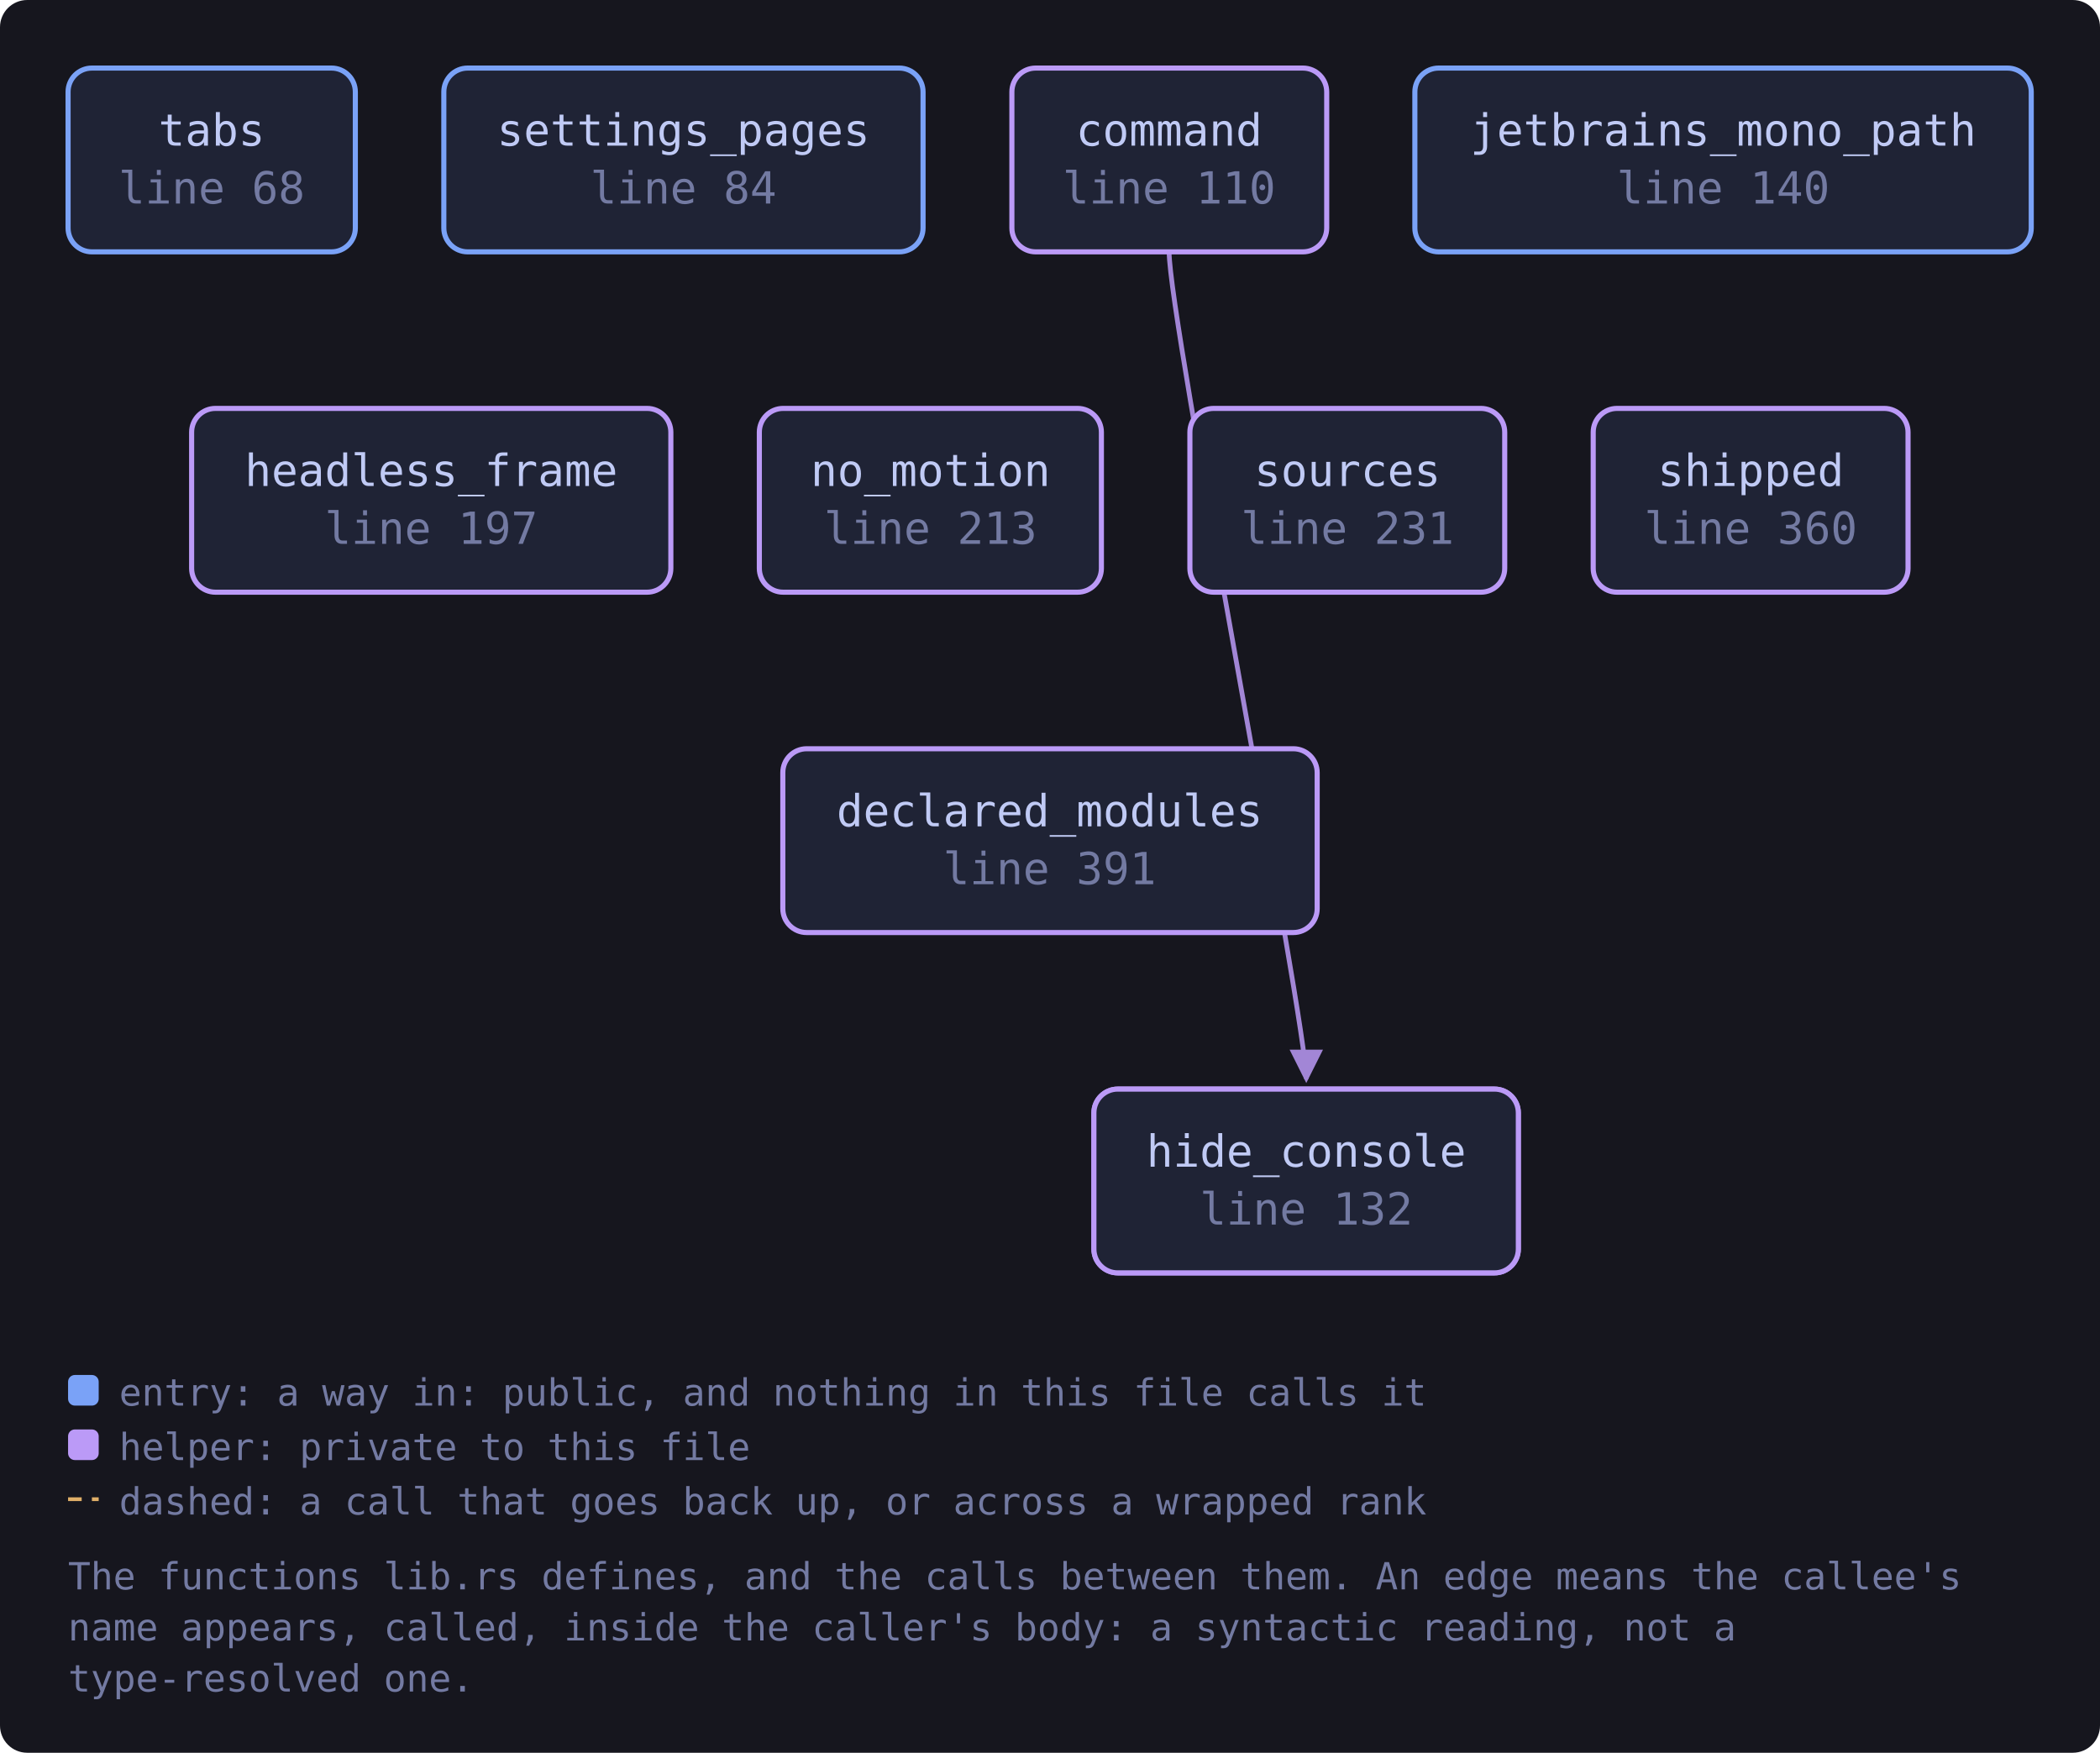
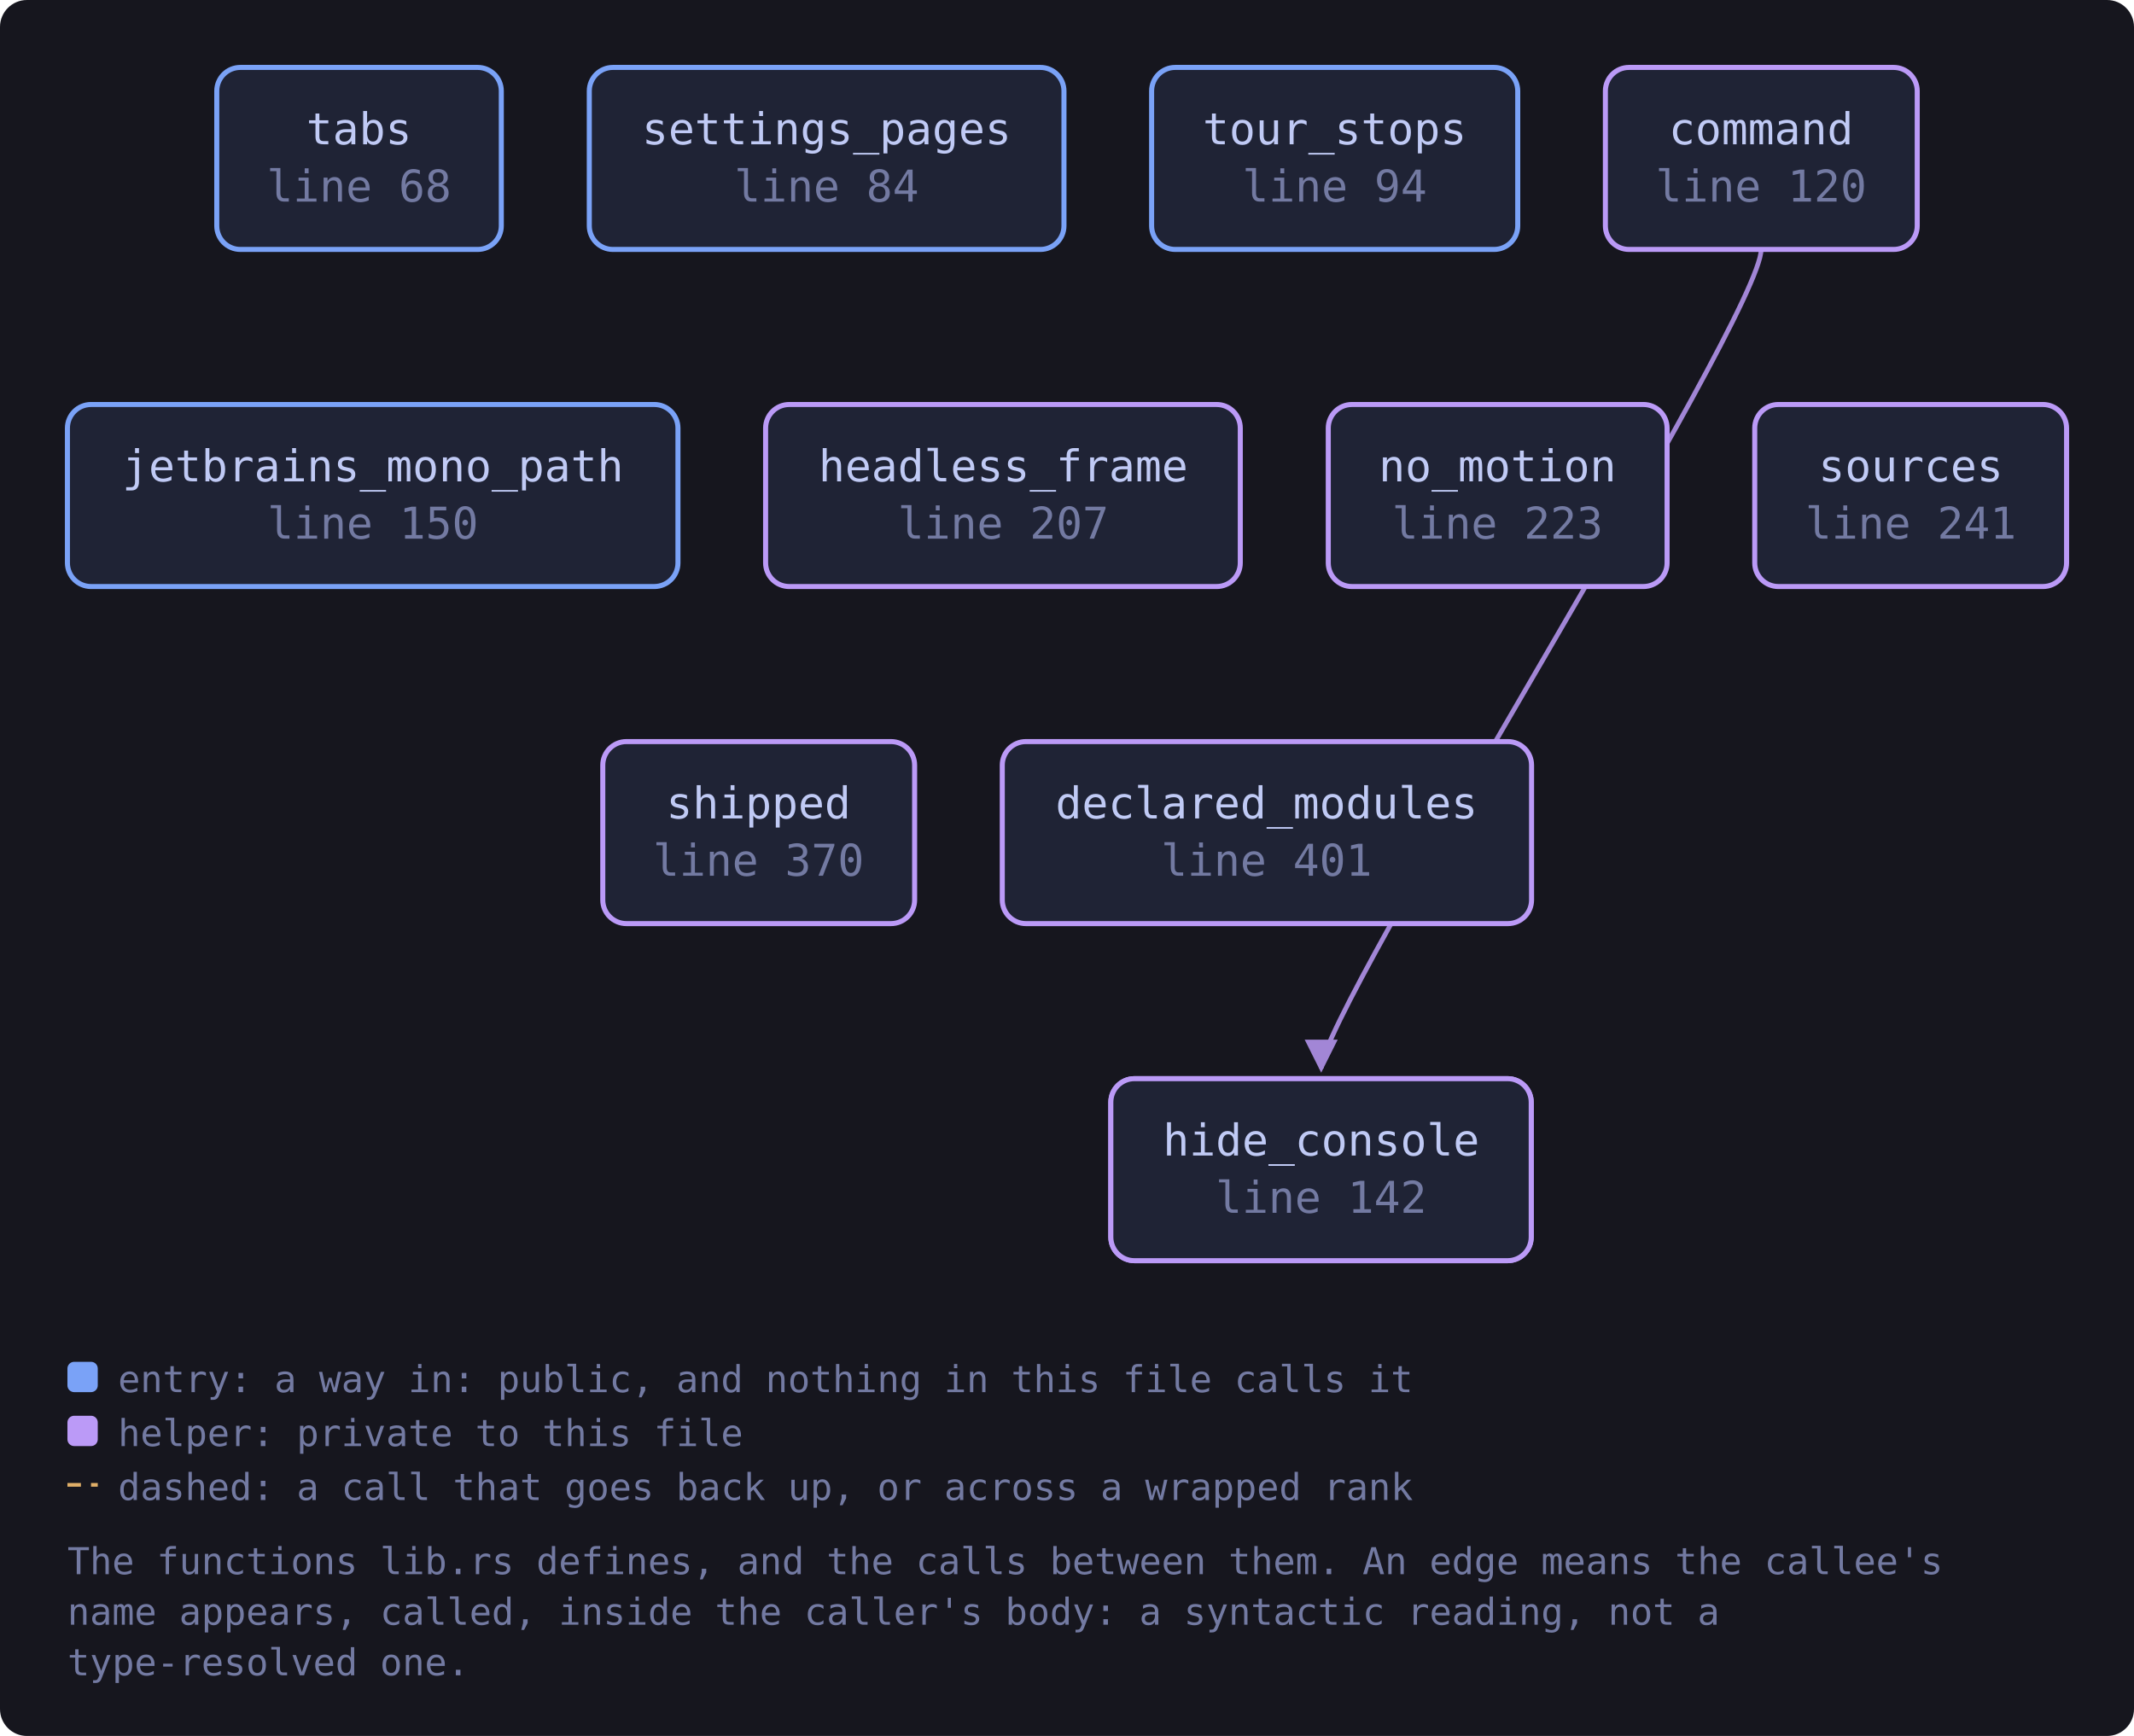
- <svg xmlns="http://www.w3.org/2000/svg" viewBox="0 0 617 515" width="617" height="515" style="max-width:100%;height:auto" role="img" aria-label="flowchart">
+ <svg xmlns="http://www.w3.org/2000/svg" viewBox="0 0 633 515" width="633" height="515" style="max-width:100%;height:auto" role="img" aria-label="flowchart">
  <defs>
    <marker id="a-muted" viewBox="0 0 8 8" refX="7" refY="4" markerWidth="7" markerHeight="7" orient="auto-start-reverse">
      <path d="M0 0 L8 4 L0 8 z" fill="var(--muted, #737aa2)" />
    </marker>
    <marker id="a-warn" viewBox="0 0 8 8" refX="7" refY="4" markerWidth="7" markerHeight="7" orient="auto-start-reverse">
      <path d="M0 0 L8 4 L0 8 z" fill="var(--warn, #e0af68)" />
    </marker>
    <marker id="a-accent" viewBox="0 0 8 8" refX="7" refY="4" markerWidth="7" markerHeight="7" orient="auto-start-reverse">
      <path d="M0 0 L8 4 L0 8 z" fill="var(--accent, #7aa2f7)" />
    </marker>
    <marker id="a-cyan" viewBox="0 0 8 8" refX="7" refY="4" markerWidth="7" markerHeight="7" orient="auto-start-reverse">
      <path d="M0 0 L8 4 L0 8 z" fill="var(--cyan, #7dcfff)" />
    </marker>
    <marker id="a-accent-2" viewBox="0 0 8 8" refX="7" refY="4" markerWidth="7" markerHeight="7" orient="auto-start-reverse">
      <path d="M0 0 L8 4 L0 8 z" fill="var(--accent-2, #bb9af7)" />
    </marker>
  </defs>
-   <rect x="0" y="0" width="617" height="515" fill="var(--bg-inset, #16161e)" rx="8" />
-   <path d="M343.5 74.0 C 343.5 94.0, 383.8 300.0, 383.8 317.0" fill="none" stroke="var(--accent-2, #bb9af7)" stroke-width="1.4" opacity="0.85" marker-end="url(#a-accent-2)" />
+   <rect x="0" y="0" width="633" height="515" fill="var(--bg-inset, #16161e)" rx="8" />
+   <path d="M522.4 74.0 C 522.4 94.0, 391.9 300.0, 391.9 317.0" fill="none" stroke="var(--accent-2, #bb9af7)" stroke-width="1.4" opacity="0.85" marker-end="url(#a-accent-2)" />
  <a href="https://github.com/tilas01/veilvoice/blob/main/crates/veilvoice-gui/src/lib.rs#L68" target="_blank" rel="noopener noreferrer">
-     <rect x="20.0" y="20.0" width="84.4" height="54.0" rx="7" fill="var(--bg-soft, #1f2335)" stroke="var(--accent, #7aa2f7)" stroke-width="1.5" />
-     <text x="62.2" y="42.8" font-family="ui-monospace, SFMono-Regular, Menlo, Consolas, monospace" font-size="13" fill="var(--fg, #c0caf5)" text-anchor="middle">tabs</text>
-     <text x="62.2" y="59.8" font-family="ui-monospace, SFMono-Regular, Menlo, Consolas, monospace" font-size="13" fill="var(--muted, #737aa2)" text-anchor="middle">line 68</text>
+     <rect x="64.3" y="20.0" width="84.4" height="54.0" rx="7" fill="var(--bg-soft, #1f2335)" stroke="var(--accent, #7aa2f7)" stroke-width="1.5" />
+     <text x="106.5" y="42.8" font-family="ui-monospace, SFMono-Regular, Menlo, Consolas, monospace" font-size="13" fill="var(--fg, #c0caf5)" text-anchor="middle">tabs</text>
+     <text x="106.5" y="59.8" font-family="ui-monospace, SFMono-Regular, Menlo, Consolas, monospace" font-size="13" fill="var(--muted, #737aa2)" text-anchor="middle">line 68</text>
  </a>
  <a href="https://github.com/tilas01/veilvoice/blob/main/crates/veilvoice-gui/src/lib.rs#L84" target="_blank" rel="noopener noreferrer">
-     <rect x="130.4" y="20.0" width="140.8" height="54.0" rx="7" fill="var(--bg-soft, #1f2335)" stroke="var(--accent, #7aa2f7)" stroke-width="1.5" />
-     <text x="200.8" y="42.8" font-family="ui-monospace, SFMono-Regular, Menlo, Consolas, monospace" font-size="13" fill="var(--fg, #c0caf5)" text-anchor="middle">settings_pages</text>
-     <text x="200.8" y="59.8" font-family="ui-monospace, SFMono-Regular, Menlo, Consolas, monospace" font-size="13" fill="var(--muted, #737aa2)" text-anchor="middle">line 84</text>
+     <rect x="174.8" y="20.0" width="140.8" height="54.0" rx="7" fill="var(--bg-soft, #1f2335)" stroke="var(--accent, #7aa2f7)" stroke-width="1.5" />
+     <text x="245.2" y="42.8" font-family="ui-monospace, SFMono-Regular, Menlo, Consolas, monospace" font-size="13" fill="var(--fg, #c0caf5)" text-anchor="middle">settings_pages</text>
+     <text x="245.2" y="59.8" font-family="ui-monospace, SFMono-Regular, Menlo, Consolas, monospace" font-size="13" fill="var(--muted, #737aa2)" text-anchor="middle">line 84</text>
  </a>
-   <a href="https://github.com/tilas01/veilvoice/blob/main/crates/veilvoice-gui/src/lib.rs#L110" target="_blank" rel="noopener noreferrer">
-     <rect x="297.3" y="20.0" width="92.5" height="54.0" rx="7" fill="var(--bg-soft, #1f2335)" stroke="var(--accent-2, #bb9af7)" stroke-width="1.5" />
-     <text x="343.5" y="42.8" font-family="ui-monospace, SFMono-Regular, Menlo, Consolas, monospace" font-size="13" fill="var(--fg, #c0caf5)" text-anchor="middle">command</text>
-     <text x="343.5" y="59.8" font-family="ui-monospace, SFMono-Regular, Menlo, Consolas, monospace" font-size="13" fill="var(--muted, #737aa2)" text-anchor="middle">line 110</text>
+   <a href="https://github.com/tilas01/veilvoice/blob/main/crates/veilvoice-gui/src/lib.rs#L94" target="_blank" rel="noopener noreferrer">
+     <rect x="341.6" y="20.0" width="108.6" height="54.0" rx="7" fill="var(--bg-soft, #1f2335)" stroke="var(--accent, #7aa2f7)" stroke-width="1.5" />
+     <text x="395.9" y="42.8" font-family="ui-monospace, SFMono-Regular, Menlo, Consolas, monospace" font-size="13" fill="var(--fg, #c0caf5)" text-anchor="middle">tour_stops</text>
+     <text x="395.9" y="59.8" font-family="ui-monospace, SFMono-Regular, Menlo, Consolas, monospace" font-size="13" fill="var(--muted, #737aa2)" text-anchor="middle">line 94</text>
  </a>
-   <a href="https://github.com/tilas01/veilvoice/blob/main/crates/veilvoice-gui/src/lib.rs#L122" target="_blank" rel="noopener noreferrer">
-     <rect x="321.4" y="320.0" width="124.7" height="54.0" rx="7" fill="var(--bg-soft, #1f2335)" stroke="var(--accent-2, #bb9af7)" stroke-width="1.5" />
-     <text x="383.8" y="342.8" font-family="ui-monospace, SFMono-Regular, Menlo, Consolas, monospace" font-size="13" fill="var(--fg, #c0caf5)" text-anchor="middle">hide_console</text>
-     <text x="383.8" y="359.8" font-family="ui-monospace, SFMono-Regular, Menlo, Consolas, monospace" font-size="13" fill="var(--muted, #737aa2)" text-anchor="middle">line 122</text>
+   <a href="https://github.com/tilas01/veilvoice/blob/main/crates/veilvoice-gui/src/lib.rs#L120" target="_blank" rel="noopener noreferrer">
+     <rect x="476.2" y="20.0" width="92.5" height="54.0" rx="7" fill="var(--bg-soft, #1f2335)" stroke="var(--accent-2, #bb9af7)" stroke-width="1.5" />
+     <text x="522.4" y="42.8" font-family="ui-monospace, SFMono-Regular, Menlo, Consolas, monospace" font-size="13" fill="var(--fg, #c0caf5)" text-anchor="middle">command</text>
+     <text x="522.4" y="59.8" font-family="ui-monospace, SFMono-Regular, Menlo, Consolas, monospace" font-size="13" fill="var(--muted, #737aa2)" text-anchor="middle">line 120</text>
  </a>
  <a href="https://github.com/tilas01/veilvoice/blob/main/crates/veilvoice-gui/src/lib.rs#L132" target="_blank" rel="noopener noreferrer">
-     <rect x="321.4" y="320.0" width="124.7" height="54.0" rx="7" fill="var(--bg-soft, #1f2335)" stroke="var(--accent-2, #bb9af7)" stroke-width="1.5" />
-     <text x="383.8" y="342.8" font-family="ui-monospace, SFMono-Regular, Menlo, Consolas, monospace" font-size="13" fill="var(--fg, #c0caf5)" text-anchor="middle">hide_console</text>
-     <text x="383.8" y="359.8" font-family="ui-monospace, SFMono-Regular, Menlo, Consolas, monospace" font-size="13" fill="var(--muted, #737aa2)" text-anchor="middle">line 132</text>
+     <rect x="329.5" y="320.0" width="124.7" height="54.0" rx="7" fill="var(--bg-soft, #1f2335)" stroke="var(--accent-2, #bb9af7)" stroke-width="1.5" />
+     <text x="391.9" y="342.8" font-family="ui-monospace, SFMono-Regular, Menlo, Consolas, monospace" font-size="13" fill="var(--fg, #c0caf5)" text-anchor="middle">hide_console</text>
+     <text x="391.9" y="359.8" font-family="ui-monospace, SFMono-Regular, Menlo, Consolas, monospace" font-size="13" fill="var(--muted, #737aa2)" text-anchor="middle">line 132</text>
  </a>
-   <a href="https://github.com/tilas01/veilvoice/blob/main/crates/veilvoice-gui/src/lib.rs#L140" target="_blank" rel="noopener noreferrer">
-     <rect x="415.7" y="20.0" width="181.1" height="54.0" rx="7" fill="var(--bg-soft, #1f2335)" stroke="var(--accent, #7aa2f7)" stroke-width="1.5" />
-     <text x="506.3" y="42.8" font-family="ui-monospace, SFMono-Regular, Menlo, Consolas, monospace" font-size="13" fill="var(--fg, #c0caf5)" text-anchor="middle">jetbrains_mono_path</text>
-     <text x="506.3" y="59.8" font-family="ui-monospace, SFMono-Regular, Menlo, Consolas, monospace" font-size="13" fill="var(--muted, #737aa2)" text-anchor="middle">line 140</text>
+   <a href="https://github.com/tilas01/veilvoice/blob/main/crates/veilvoice-gui/src/lib.rs#L142" target="_blank" rel="noopener noreferrer">
+     <rect x="329.5" y="320.0" width="124.7" height="54.0" rx="7" fill="var(--bg-soft, #1f2335)" stroke="var(--accent-2, #bb9af7)" stroke-width="1.5" />
+     <text x="391.9" y="342.8" font-family="ui-monospace, SFMono-Regular, Menlo, Consolas, monospace" font-size="13" fill="var(--fg, #c0caf5)" text-anchor="middle">hide_console</text>
+     <text x="391.9" y="359.8" font-family="ui-monospace, SFMono-Regular, Menlo, Consolas, monospace" font-size="13" fill="var(--muted, #737aa2)" text-anchor="middle">line 142</text>
  </a>
-   <a href="https://github.com/tilas01/veilvoice/blob/main/crates/veilvoice-gui/src/lib.rs#L197" target="_blank" rel="noopener noreferrer">
-     <rect x="56.3" y="120.0" width="140.8" height="54.0" rx="7" fill="var(--bg-soft, #1f2335)" stroke="var(--accent-2, #bb9af7)" stroke-width="1.5" />
-     <text x="126.7" y="142.8" font-family="ui-monospace, SFMono-Regular, Menlo, Consolas, monospace" font-size="13" fill="var(--fg, #c0caf5)" text-anchor="middle">headless_frame</text>
-     <text x="126.7" y="159.8" font-family="ui-monospace, SFMono-Regular, Menlo, Consolas, monospace" font-size="13" fill="var(--muted, #737aa2)" text-anchor="middle">line 197</text>
+   <a href="https://github.com/tilas01/veilvoice/blob/main/crates/veilvoice-gui/src/lib.rs#L150" target="_blank" rel="noopener noreferrer">
+     <rect x="20.0" y="120.0" width="181.1" height="54.0" rx="7" fill="var(--bg-soft, #1f2335)" stroke="var(--accent, #7aa2f7)" stroke-width="1.5" />
+     <text x="110.6" y="142.8" font-family="ui-monospace, SFMono-Regular, Menlo, Consolas, monospace" font-size="13" fill="var(--fg, #c0caf5)" text-anchor="middle">jetbrains_mono_path</text>
+     <text x="110.6" y="159.8" font-family="ui-monospace, SFMono-Regular, Menlo, Consolas, monospace" font-size="13" fill="var(--muted, #737aa2)" text-anchor="middle">line 150</text>
  </a>
-   <a href="https://github.com/tilas01/veilvoice/blob/main/crates/veilvoice-gui/src/lib.rs#L213" target="_blank" rel="noopener noreferrer">
-     <rect x="223.1" y="120.0" width="100.5" height="54.0" rx="7" fill="var(--bg-soft, #1f2335)" stroke="var(--accent-2, #bb9af7)" stroke-width="1.5" />
-     <text x="273.4" y="142.8" font-family="ui-monospace, SFMono-Regular, Menlo, Consolas, monospace" font-size="13" fill="var(--fg, #c0caf5)" text-anchor="middle">no_motion</text>
-     <text x="273.4" y="159.8" font-family="ui-monospace, SFMono-Regular, Menlo, Consolas, monospace" font-size="13" fill="var(--muted, #737aa2)" text-anchor="middle">line 213</text>
+   <a href="https://github.com/tilas01/veilvoice/blob/main/crates/veilvoice-gui/src/lib.rs#L207" target="_blank" rel="noopener noreferrer">
+     <rect x="227.1" y="120.0" width="140.8" height="54.0" rx="7" fill="var(--bg-soft, #1f2335)" stroke="var(--accent-2, #bb9af7)" stroke-width="1.5" />
+     <text x="297.6" y="142.8" font-family="ui-monospace, SFMono-Regular, Menlo, Consolas, monospace" font-size="13" fill="var(--fg, #c0caf5)" text-anchor="middle">headless_frame</text>
+     <text x="297.6" y="159.8" font-family="ui-monospace, SFMono-Regular, Menlo, Consolas, monospace" font-size="13" fill="var(--muted, #737aa2)" text-anchor="middle">line 207</text>
  </a>
-   <a href="https://github.com/tilas01/veilvoice/blob/main/crates/veilvoice-gui/src/lib.rs#L231" target="_blank" rel="noopener noreferrer">
-     <rect x="349.6" y="120.0" width="92.5" height="54.0" rx="7" fill="var(--bg-soft, #1f2335)" stroke="var(--accent-2, #bb9af7)" stroke-width="1.5" />
-     <text x="395.9" y="142.8" font-family="ui-monospace, SFMono-Regular, Menlo, Consolas, monospace" font-size="13" fill="var(--fg, #c0caf5)" text-anchor="middle">sources</text>
-     <text x="395.9" y="159.8" font-family="ui-monospace, SFMono-Regular, Menlo, Consolas, monospace" font-size="13" fill="var(--muted, #737aa2)" text-anchor="middle">line 231</text>
+   <a href="https://github.com/tilas01/veilvoice/blob/main/crates/veilvoice-gui/src/lib.rs#L223" target="_blank" rel="noopener noreferrer">
+     <rect x="394.0" y="120.0" width="100.5" height="54.0" rx="7" fill="var(--bg-soft, #1f2335)" stroke="var(--accent-2, #bb9af7)" stroke-width="1.5" />
+     <text x="444.2" y="142.8" font-family="ui-monospace, SFMono-Regular, Menlo, Consolas, monospace" font-size="13" fill="var(--fg, #c0caf5)" text-anchor="middle">no_motion</text>
+     <text x="444.2" y="159.8" font-family="ui-monospace, SFMono-Regular, Menlo, Consolas, monospace" font-size="13" fill="var(--muted, #737aa2)" text-anchor="middle">line 223</text>
  </a>
-   <a href="https://github.com/tilas01/veilvoice/blob/main/crates/veilvoice-gui/src/lib.rs#L360" target="_blank" rel="noopener noreferrer">
-     <rect x="468.1" y="120.0" width="92.5" height="54.0" rx="7" fill="var(--bg-soft, #1f2335)" stroke="var(--accent-2, #bb9af7)" stroke-width="1.5" />
-     <text x="514.4" y="142.8" font-family="ui-monospace, SFMono-Regular, Menlo, Consolas, monospace" font-size="13" fill="var(--fg, #c0caf5)" text-anchor="middle">shipped</text>
-     <text x="514.4" y="159.8" font-family="ui-monospace, SFMono-Regular, Menlo, Consolas, monospace" font-size="13" fill="var(--muted, #737aa2)" text-anchor="middle">line 360</text>
+   <a href="https://github.com/tilas01/veilvoice/blob/main/crates/veilvoice-gui/src/lib.rs#L241" target="_blank" rel="noopener noreferrer">
+     <rect x="520.5" y="120.0" width="92.5" height="54.0" rx="7" fill="var(--bg-soft, #1f2335)" stroke="var(--accent-2, #bb9af7)" stroke-width="1.5" />
+     <text x="566.8" y="142.8" font-family="ui-monospace, SFMono-Regular, Menlo, Consolas, monospace" font-size="13" fill="var(--fg, #c0caf5)" text-anchor="middle">sources</text>
+     <text x="566.8" y="159.8" font-family="ui-monospace, SFMono-Regular, Menlo, Consolas, monospace" font-size="13" fill="var(--muted, #737aa2)" text-anchor="middle">line 241</text>
  </a>
-   <a href="https://github.com/tilas01/veilvoice/blob/main/crates/veilvoice-gui/src/lib.rs#L391" target="_blank" rel="noopener noreferrer">
-     <rect x="230.0" y="220.0" width="157.0" height="54.0" rx="7" fill="var(--bg-soft, #1f2335)" stroke="var(--accent-2, #bb9af7)" stroke-width="1.5" />
-     <text x="308.4" y="242.8" font-family="ui-monospace, SFMono-Regular, Menlo, Consolas, monospace" font-size="13" fill="var(--fg, #c0caf5)" text-anchor="middle">declared_modules</text>
-     <text x="308.4" y="259.8" font-family="ui-monospace, SFMono-Regular, Menlo, Consolas, monospace" font-size="13" fill="var(--muted, #737aa2)" text-anchor="middle">line 391</text>
+   <a href="https://github.com/tilas01/veilvoice/blob/main/crates/veilvoice-gui/src/lib.rs#L370" target="_blank" rel="noopener noreferrer">
+     <rect x="178.8" y="220.0" width="92.5" height="54.0" rx="7" fill="var(--bg-soft, #1f2335)" stroke="var(--accent-2, #bb9af7)" stroke-width="1.5" />
+     <text x="225.0" y="242.8" font-family="ui-monospace, SFMono-Regular, Menlo, Consolas, monospace" font-size="13" fill="var(--fg, #c0caf5)" text-anchor="middle">shipped</text>
+     <text x="225.0" y="259.8" font-family="ui-monospace, SFMono-Regular, Menlo, Consolas, monospace" font-size="13" fill="var(--muted, #737aa2)" text-anchor="middle">line 370</text>
+   </a>
+   <a href="https://github.com/tilas01/veilvoice/blob/main/crates/veilvoice-gui/src/lib.rs#L401" target="_blank" rel="noopener noreferrer">
+     <rect x="297.3" y="220.0" width="157.0" height="54.0" rx="7" fill="var(--bg-soft, #1f2335)" stroke="var(--accent-2, #bb9af7)" stroke-width="1.5" />
+     <text x="375.7" y="242.8" font-family="ui-monospace, SFMono-Regular, Menlo, Consolas, monospace" font-size="13" fill="var(--fg, #c0caf5)" text-anchor="middle">declared_modules</text>
+     <text x="375.7" y="259.8" font-family="ui-monospace, SFMono-Regular, Menlo, Consolas, monospace" font-size="13" fill="var(--muted, #737aa2)" text-anchor="middle">line 401</text>
  </a>
  <rect x="20.0" y="404.0" width="9" height="9" rx="2" fill="var(--accent, #7aa2f7)" />
  <text x="35.0" y="413.0" font-family="ui-monospace, SFMono-Regular, Menlo, Consolas, monospace" font-size="11" fill="var(--muted, #737aa2)">entry: a way in: public, and nothing in this file calls it</text>
  <rect x="20.0" y="420.0" width="9" height="9" rx="2" fill="var(--accent-2, #bb9af7)" />
  <text x="35.0" y="429.0" font-family="ui-monospace, SFMono-Regular, Menlo, Consolas, monospace" font-size="11" fill="var(--muted, #737aa2)">helper: private to this file</text>
  <path d="M20.0 440.5 L29.0 440.5" stroke="var(--warn, #e0af68)" stroke-width="1.1" stroke-dasharray="4 3" />
  <text x="35.0" y="445.0" font-family="ui-monospace, SFMono-Regular, Menlo, Consolas, monospace" font-size="11" fill="var(--muted, #737aa2)">dashed: a call that goes back up, or across a wrapped rank</text>
  <text x="20.0" y="467.0" font-family="ui-monospace, SFMono-Regular, Menlo, Consolas, monospace" font-size="11" fill="var(--muted, #737aa2)">The functions lib.rs defines, and the calls between them. An edge means the callee's</text>
  <text x="20.0" y="482.0" font-family="ui-monospace, SFMono-Regular, Menlo, Consolas, monospace" font-size="11" fill="var(--muted, #737aa2)">name appears, called, inside the caller's body: a syntactic reading, not a</text>
  <text x="20.0" y="497.0" font-family="ui-monospace, SFMono-Regular, Menlo, Consolas, monospace" font-size="11" fill="var(--muted, #737aa2)">type-resolved one.</text>
</svg>
